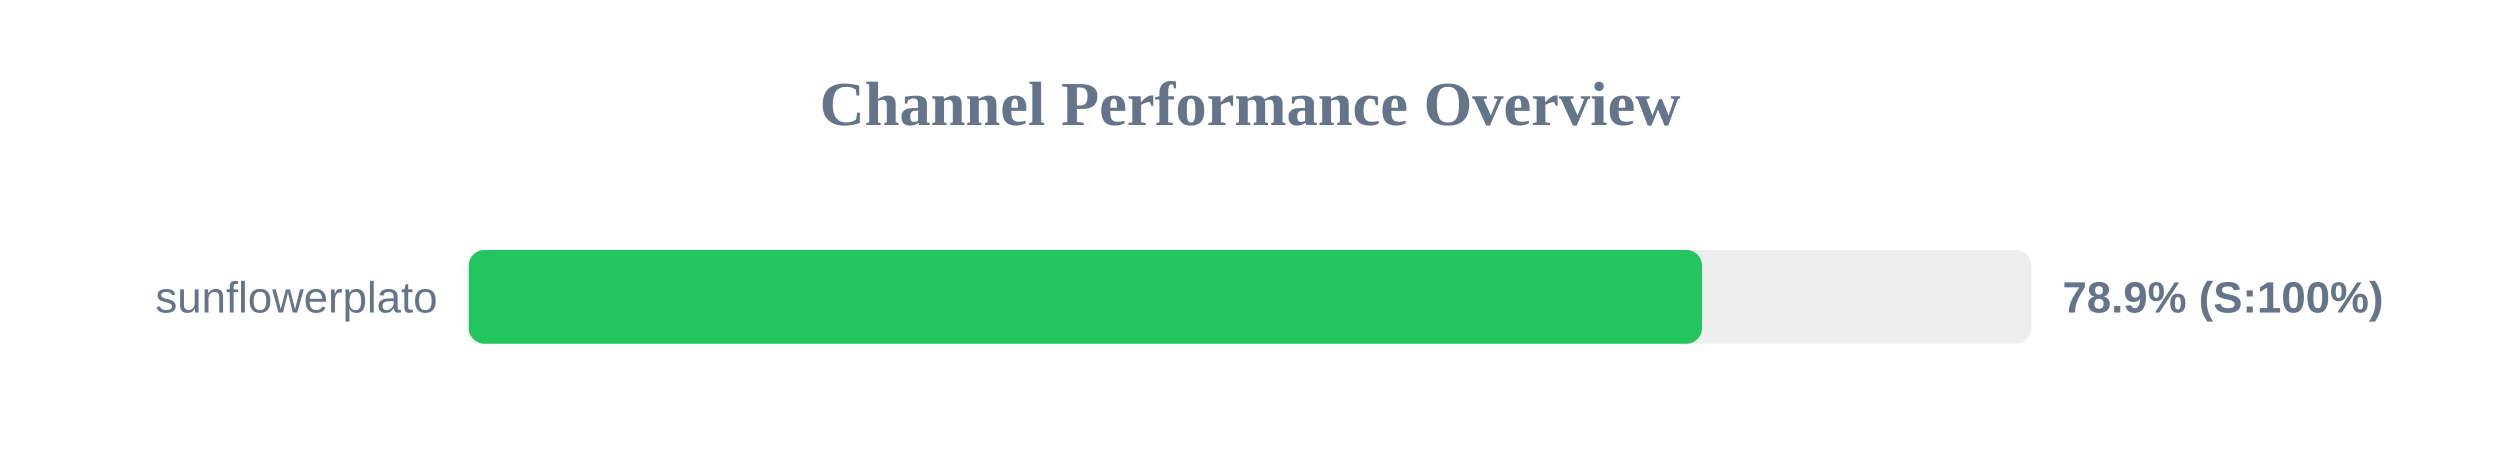
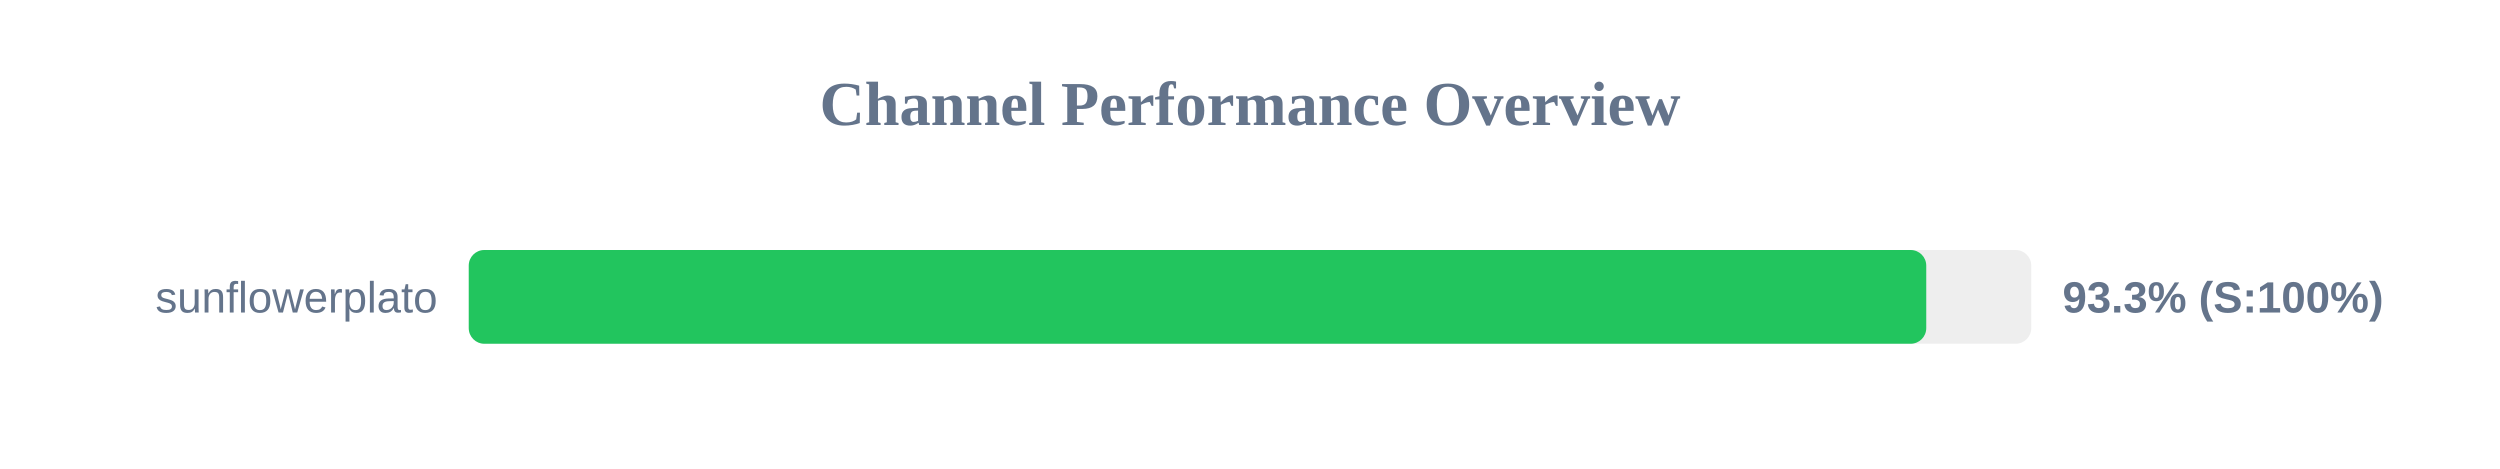
<svg xmlns="http://www.w3.org/2000/svg" width="800" height="150" version="1.1">
  <style>
        .row { font: 14px Arial; fill: #64748b; }
        .score { font: bold 14px Arial; fill: #64748b; }
    </style>
  <text x="400" y="40" text-anchor="middle" font-size="20px" font-weight="bold" fill="#64748b">Channel Performance Overview</text>
  <rect x="150" y="80" width="500" height="30" fill="#eee" rx="5" />
-   <rect x="150" y="80" width="394.65" height="30" fill="#22c55e" rx="5" />
+   <rect x="150" y="80" width="466.4" height="30" fill="#22c55e" rx="5" />
  <text x="140" y="100" text-anchor="end" class="row">sunflowerplato</text>
-   <text x="660" y="100" text-anchor="start" class="score">78.9% (S:100%)</text>
+   <text x="660" y="100" text-anchor="start" class="score">93.3% (S:100%)</text>
</svg>
